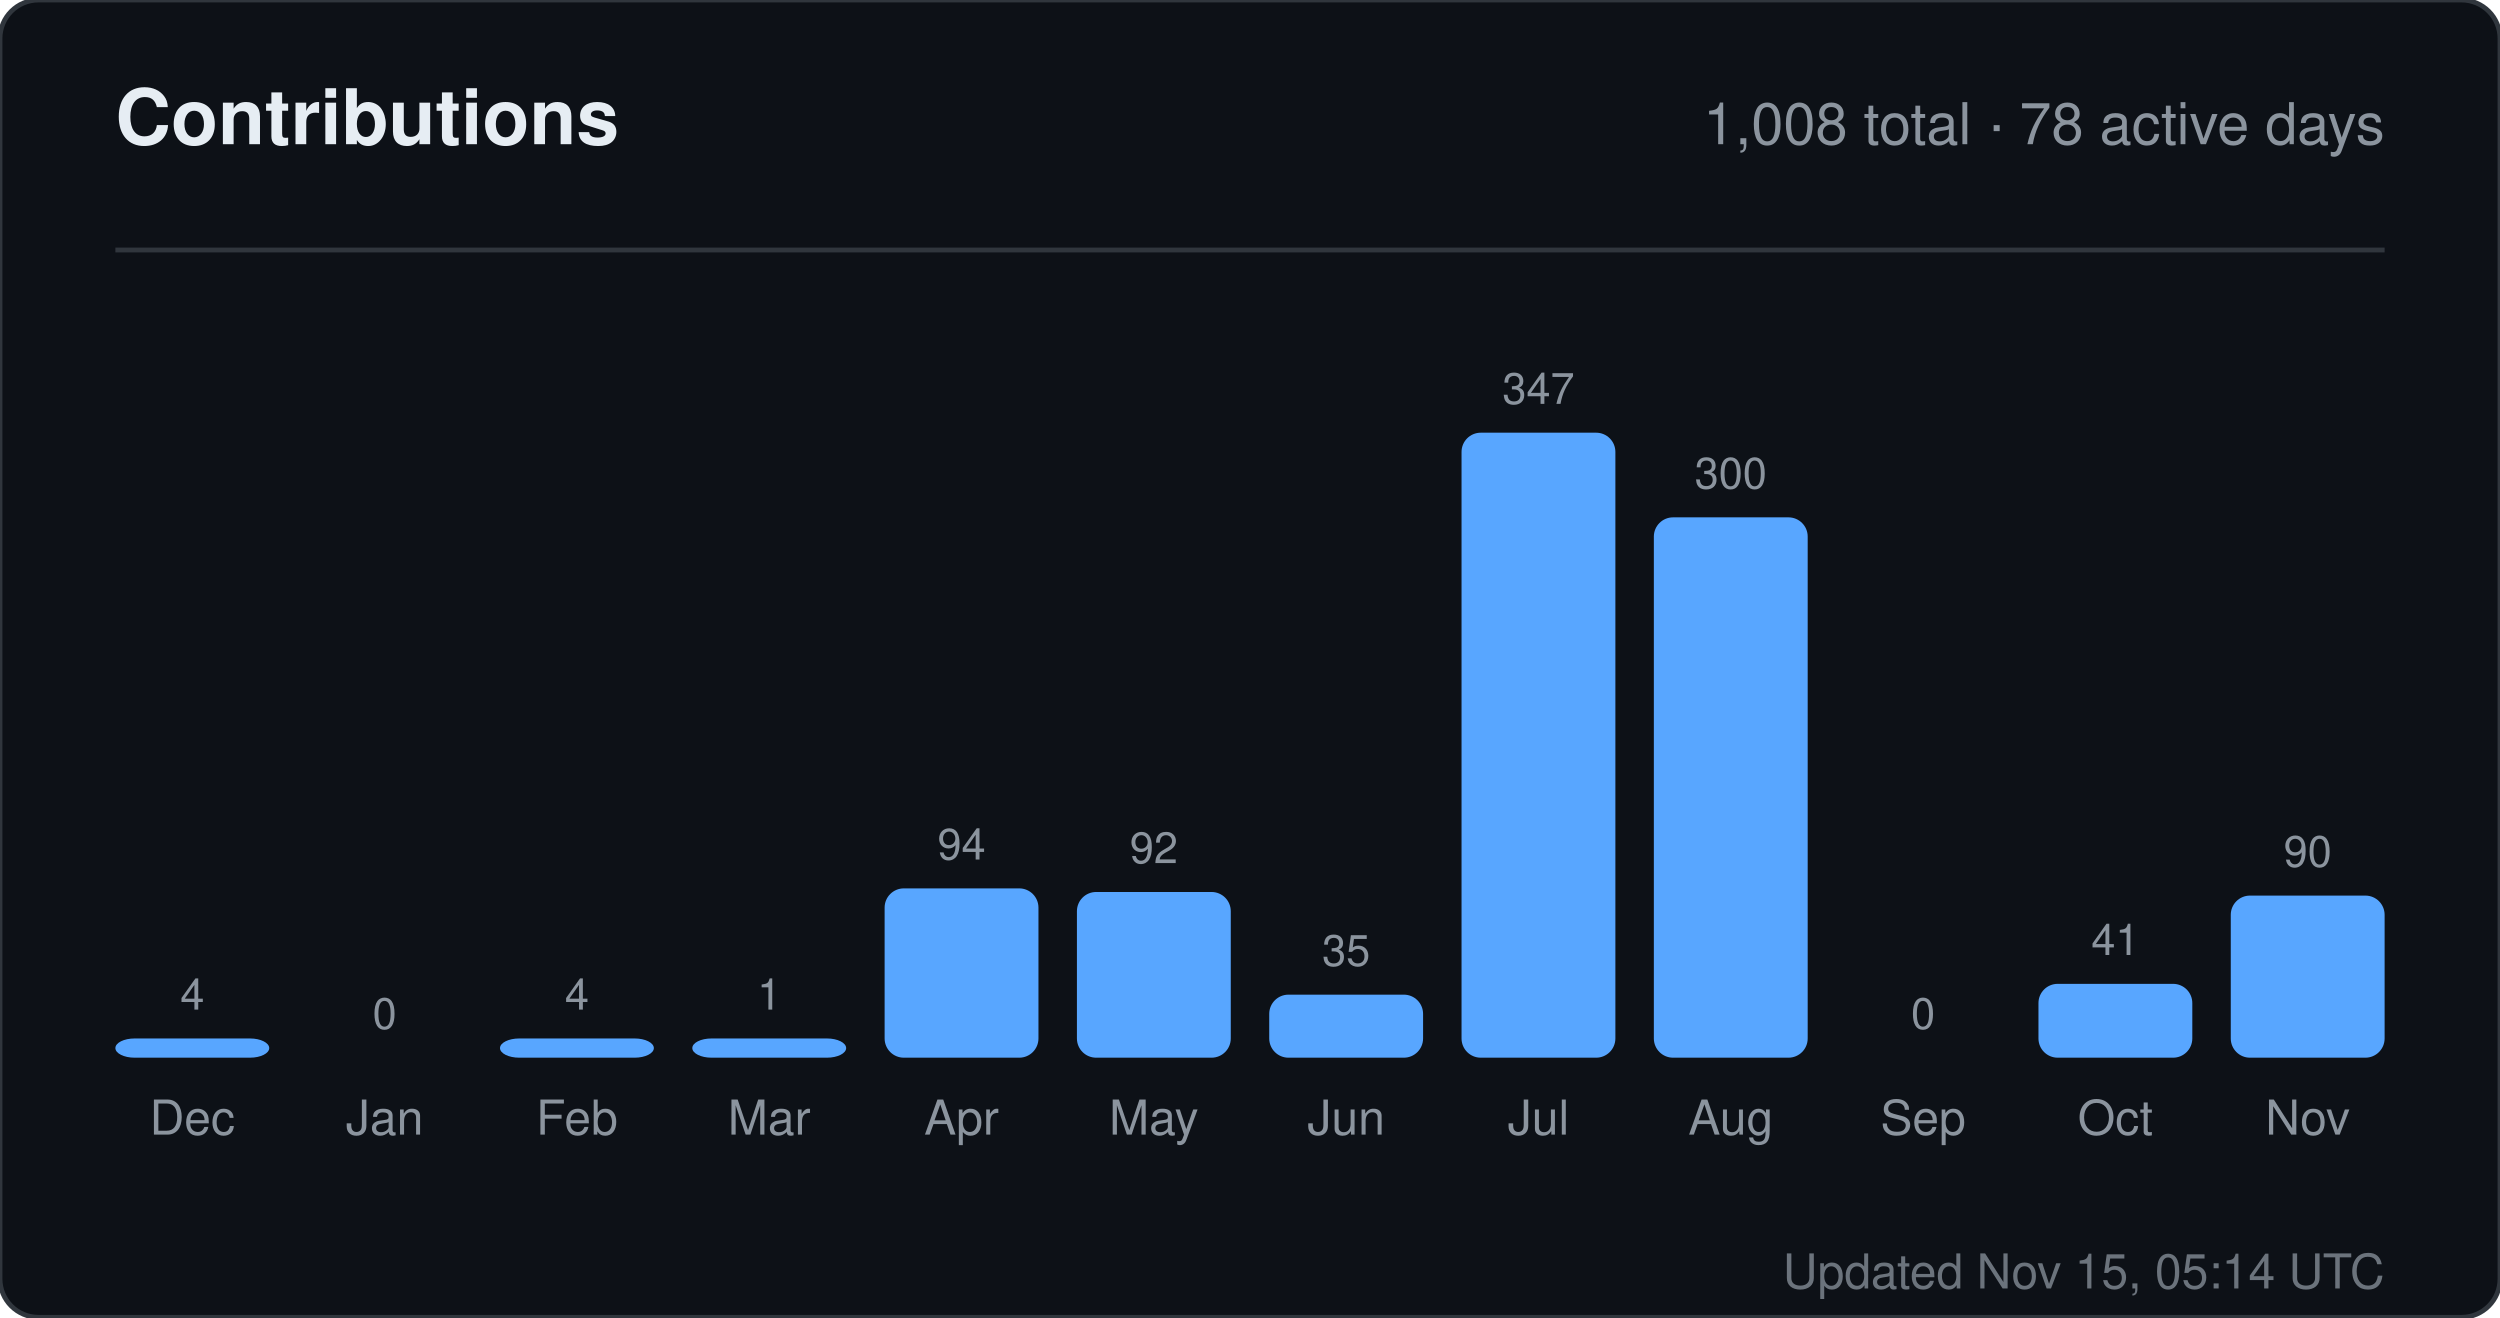
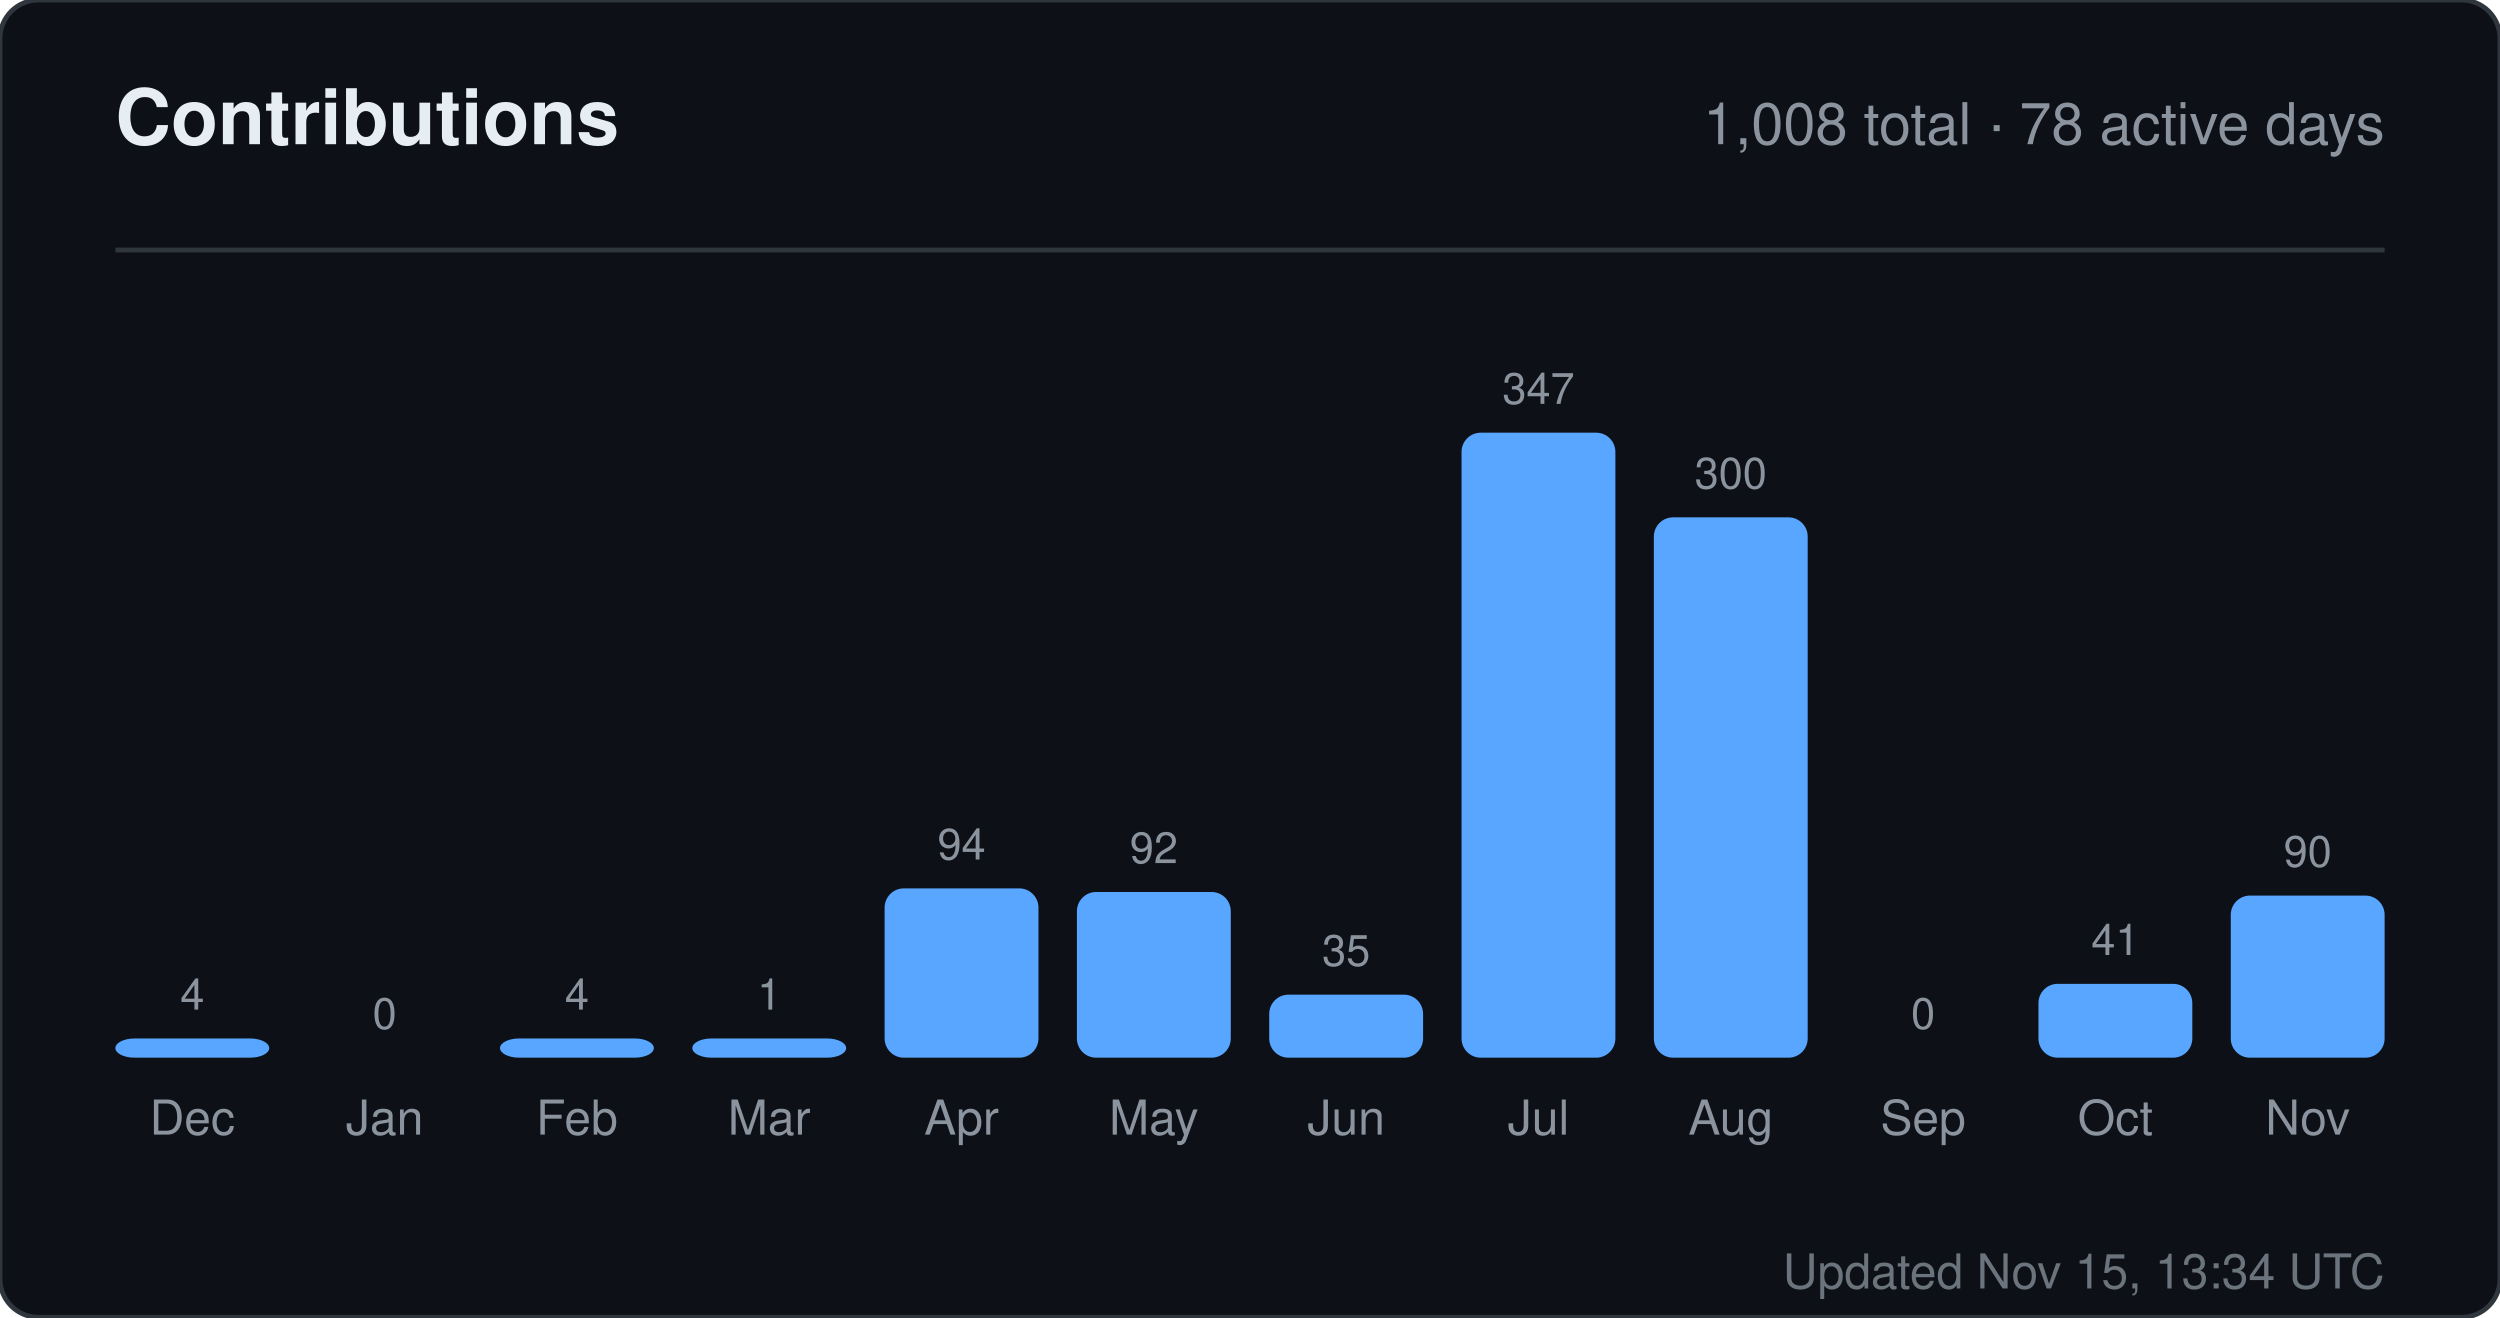
<svg xmlns="http://www.w3.org/2000/svg" width="520" height="274" viewBox="0 0 520 274" role="img" aria-label="Contributions for sandiirawan12">
  <rect width="520" height="274" rx="8" fill="#0d1117" stroke="#30363d" />
  <g font-family="-apple-system, BlinkMacSystemFont, Segoe UI, Helvetica, Arial, sans-serif">
    <text x="24" y="30" fill="#e6edf3" font-size="16" font-weight="700">Contributions</text>
    <text x="496" y="30" fill="#8b949e" font-size="12" text-anchor="end">1,008 total · 78 active days</text>
    <line x1="24" y1="52" x2="496" y2="52" stroke="#30363d" />
    <text x="40" y="210" fill="#8b949e" font-size="9" text-anchor="middle">4</text>
    <rect x="24" y="216" width="32" height="4" rx="4" fill="#58a6ff" />
    <text x="40" y="236" fill="#8b949e" font-size="10" text-anchor="middle">Dec</text>
    <text x="80" y="214" fill="#8b949e" font-size="9" text-anchor="middle">0</text>
    <rect x="64" y="220" width="32" height="0" rx="4" fill="#58a6ff" />
    <text x="80" y="236" fill="#8b949e" font-size="10" text-anchor="middle">Jan</text>
    <text x="120" y="210" fill="#8b949e" font-size="9" text-anchor="middle">4</text>
    <rect x="104" y="216" width="32" height="4" rx="4" fill="#58a6ff" />
    <text x="120" y="236" fill="#8b949e" font-size="10" text-anchor="middle">Feb</text>
    <text x="160" y="210" fill="#8b949e" font-size="9" text-anchor="middle">1</text>
    <rect x="144" y="216" width="32" height="4" rx="4" fill="#58a6ff" />
    <text x="160" y="236" fill="#8b949e" font-size="10" text-anchor="middle">Mar</text>
    <text x="200" y="178.784" fill="#8b949e" font-size="9" text-anchor="middle">94</text>
    <rect x="184" y="184.784" width="32" height="35.216" rx="4" fill="#58a6ff" />
    <text x="200" y="236" fill="#8b949e" font-size="10" text-anchor="middle">Apr</text>
    <text x="240" y="179.533" fill="#8b949e" font-size="9" text-anchor="middle">92</text>
    <rect x="224" y="185.533" width="32" height="34.467" rx="4" fill="#58a6ff" />
    <text x="240" y="236" fill="#8b949e" font-size="10" text-anchor="middle">May</text>
    <text x="280" y="200.888" fill="#8b949e" font-size="9" text-anchor="middle">35</text>
    <rect x="264" y="206.888" width="32" height="13.112" rx="4" fill="#58a6ff" />
    <text x="280" y="236" fill="#8b949e" font-size="10" text-anchor="middle">Jun</text>
    <text x="320" y="84" fill="#8b949e" font-size="9" text-anchor="middle">347</text>
    <rect x="304" y="90" width="32" height="130" rx="4" fill="#58a6ff" />
    <text x="320" y="236" fill="#8b949e" font-size="10" text-anchor="middle">Jul</text>
    <text x="360" y="101.608" fill="#8b949e" font-size="9" text-anchor="middle">300</text>
    <rect x="344" y="107.608" width="32" height="112.392" rx="4" fill="#58a6ff" />
    <text x="360" y="236" fill="#8b949e" font-size="10" text-anchor="middle">Aug</text>
    <text x="400" y="214" fill="#8b949e" font-size="9" text-anchor="middle">0</text>
    <rect x="384" y="220" width="32" height="0" rx="4" fill="#58a6ff" />
    <text x="400" y="236" fill="#8b949e" font-size="10" text-anchor="middle">Sep</text>
    <text x="440" y="198.64" fill="#8b949e" font-size="9" text-anchor="middle">41</text>
    <rect x="424" y="204.64" width="32" height="15.36" rx="4" fill="#58a6ff" />
    <text x="440" y="236" fill="#8b949e" font-size="10" text-anchor="middle">Oct</text>
    <text x="480" y="180.282" fill="#8b949e" font-size="9" text-anchor="middle">90</text>
    <rect x="464" y="186.282" width="32" height="33.718" rx="4" fill="#58a6ff" />
    <text x="480" y="236" fill="#8b949e" font-size="10" text-anchor="middle">Nov</text>
-     <text x="496" y="268" fill="#8b949e" font-size="10" text-anchor="end" opacity="0.75">Updated Nov 15, 05:14 UTC</text>
+     <text x="496" y="268" fill="#8b949e" font-size="10" text-anchor="end" opacity="0.75">Updated Nov 15, 13:34 UTC</text>
  </g>
</svg>
